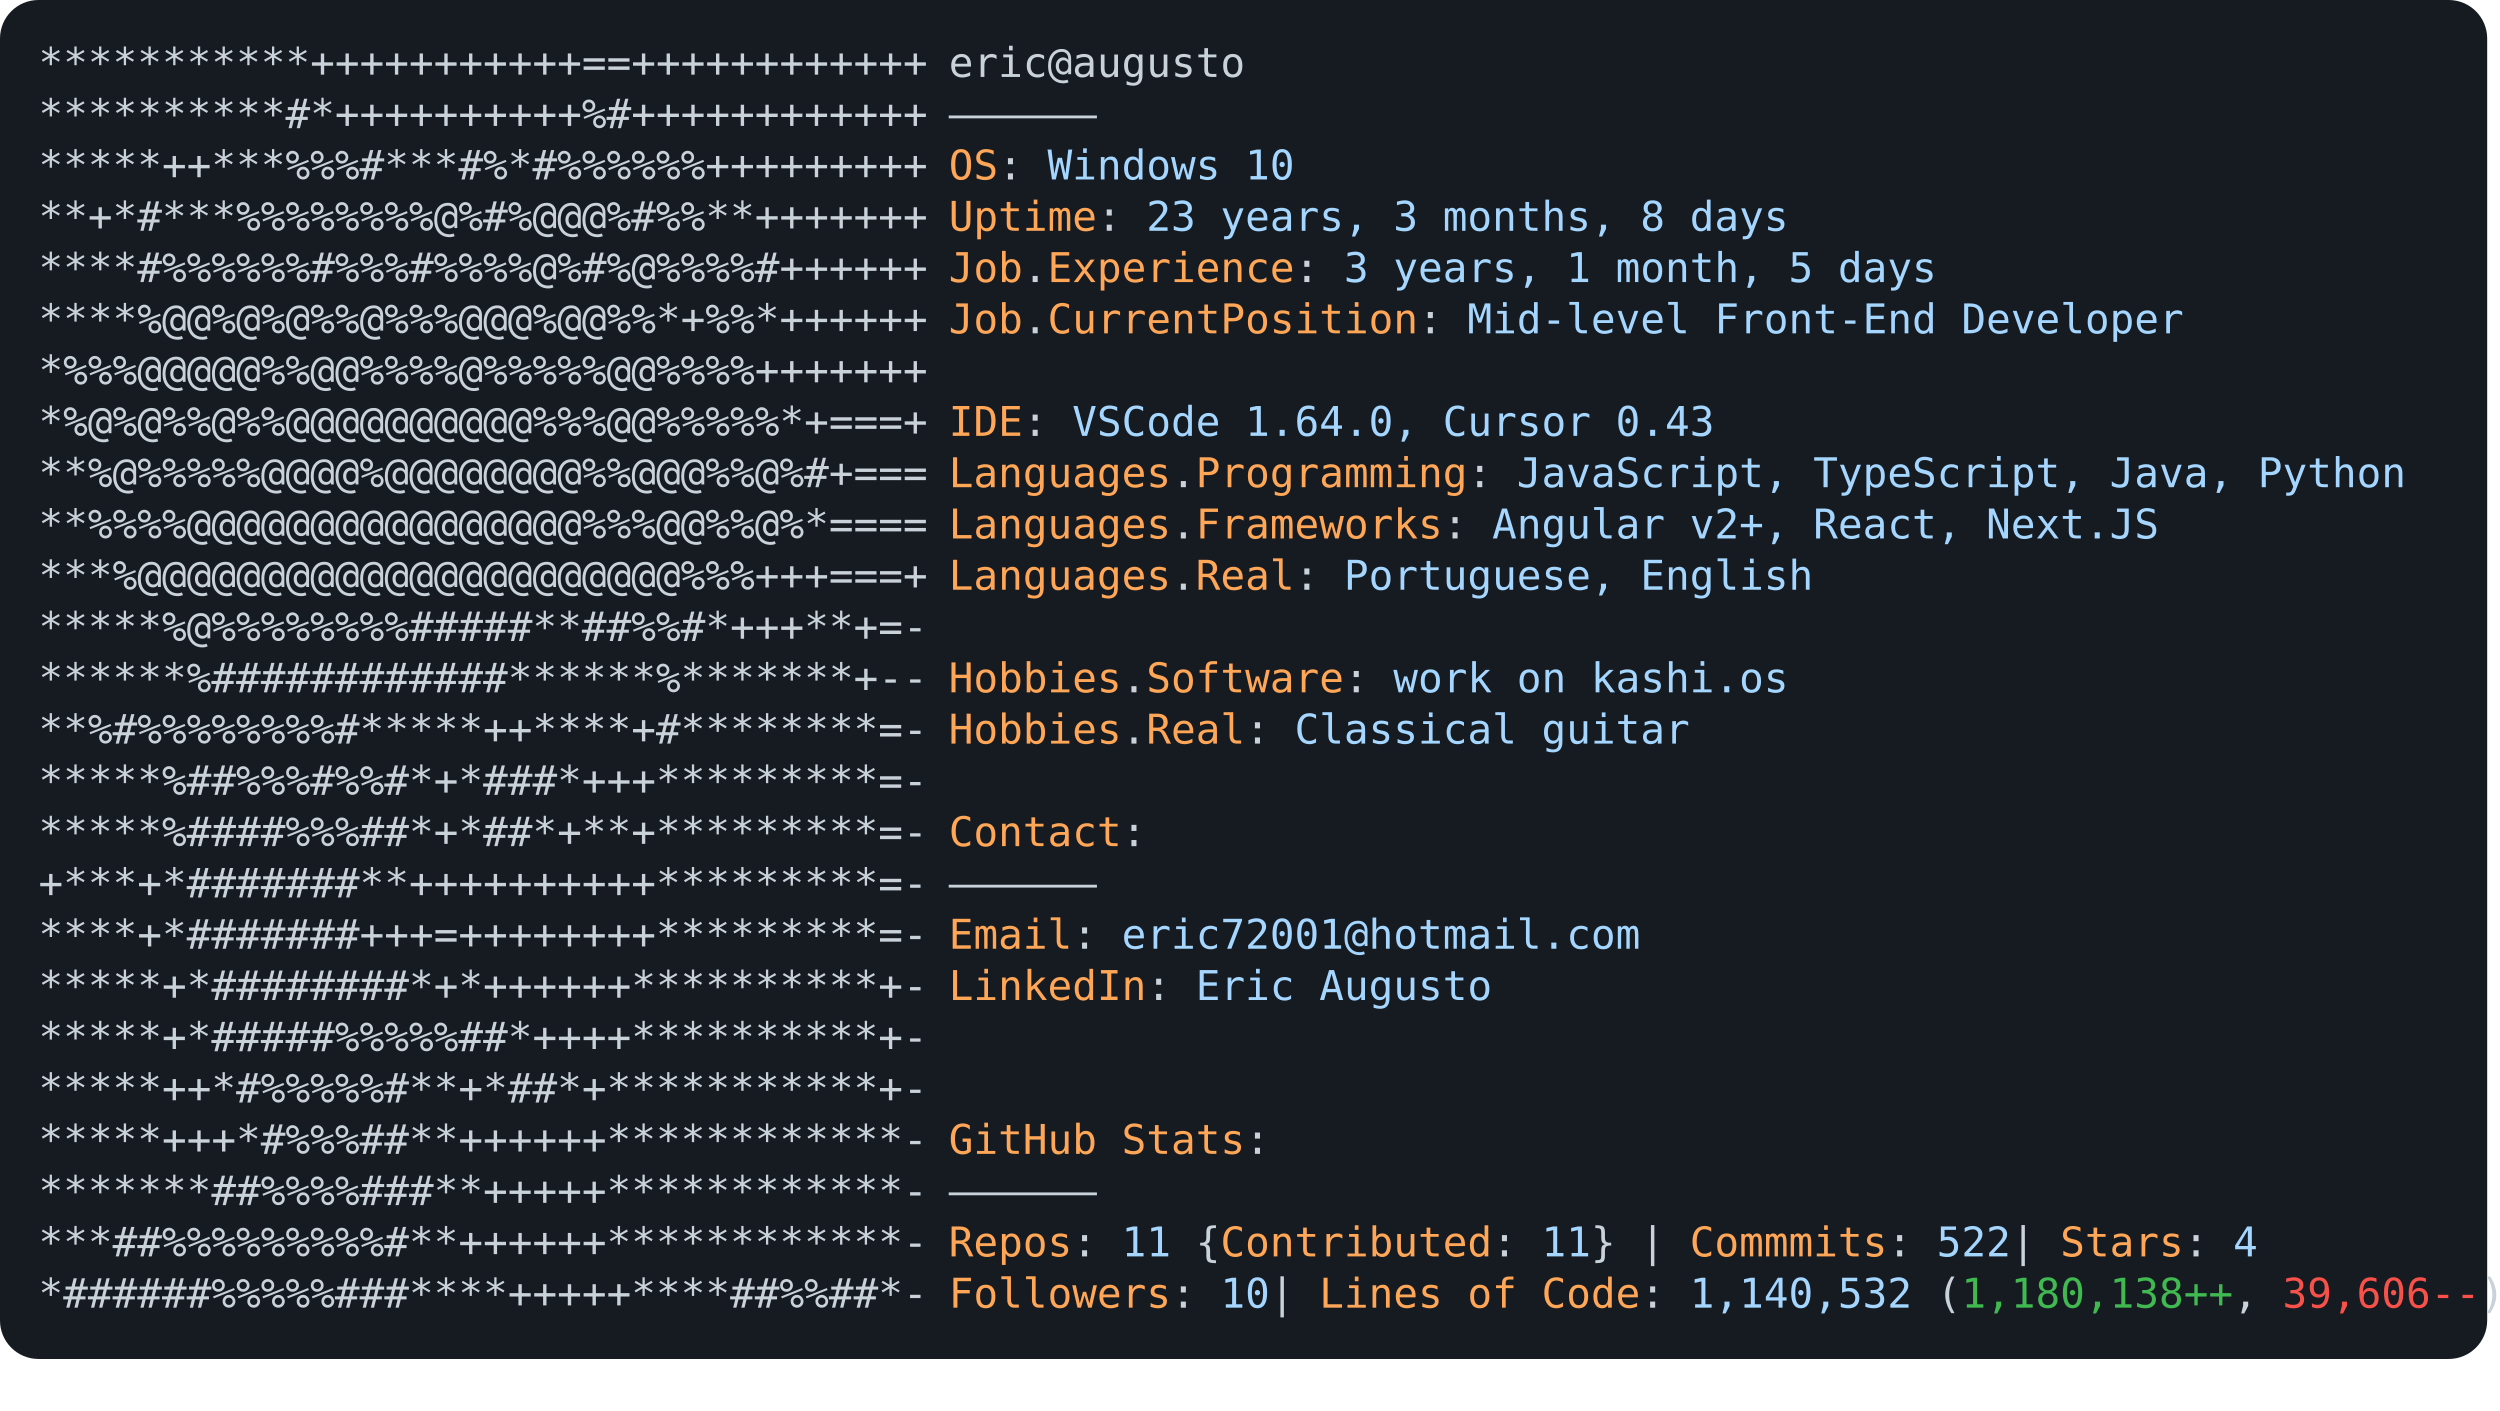
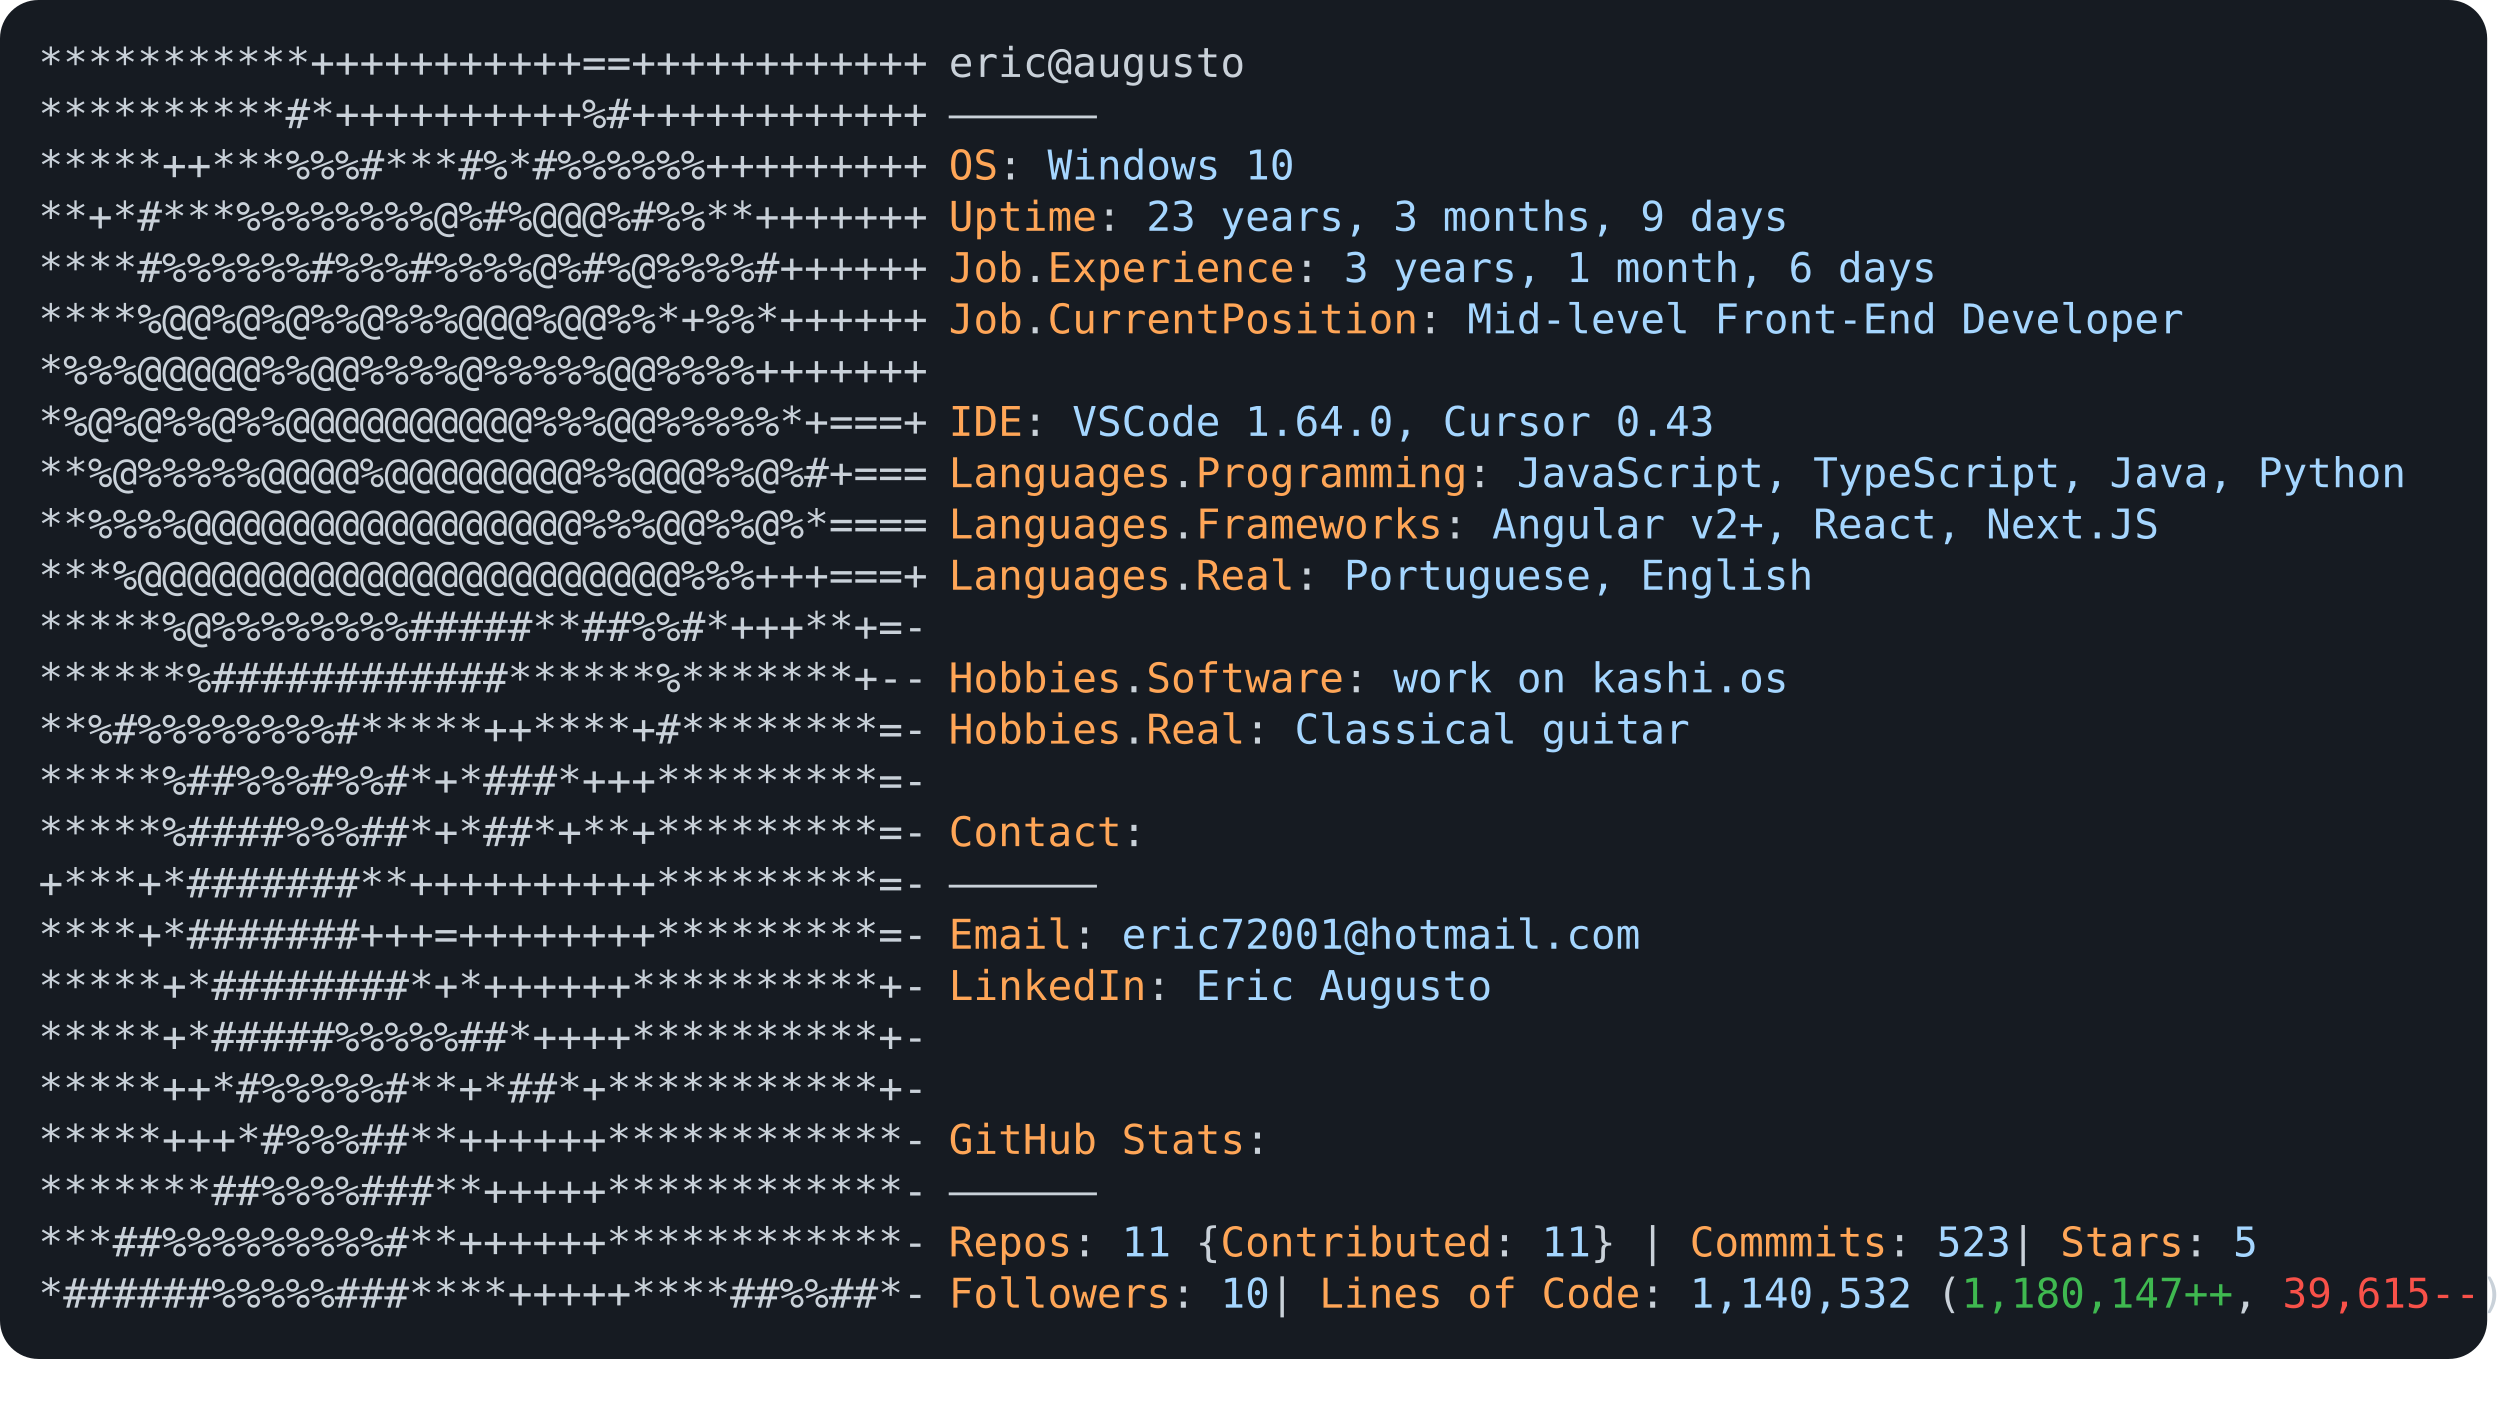
<svg xmlns="http://www.w3.org/2000/svg" font-family="Andale Mono,AndaleMono,Consolas,monospace" width="975px" height="550px" font-size="16px">
  <style>
.keyColor {fill: #ffa657;}
.valueColor {fill: #a5d6ff;}
.addColor {fill: #3fb950;}
.delColor {fill: #f85149;}
.commentColor {fill: #8b949e;}
text, tspan {white-space: pre;}
</style>
  <rect width="970px" height="530px" fill="#161b22" rx="15" />
  <text x="15" y="30" fill="#c9d1d9" class="ascii">
    <tspan x="15" y="30">***********+++++++++++==++++++++++++</tspan>
    <tspan x="15" y="50">**********#*++++++++++%#++++++++++++</tspan>
    <tspan x="15" y="70">*****++***%%%#***#%*#%%%%%%+++++++++</tspan>
    <tspan x="15" y="90">**+*#***%%%%%%%%@%#%@@@%#%%**+++++++</tspan>
    <tspan x="15" y="110">****#%%%%%%#%%%#%%%%@%#%@%%%%#++++++</tspan>
    <tspan x="15" y="130">****%@@%@%@%%@%%%@@@%@@%%*+%%*++++++</tspan>
    <tspan x="15" y="150">*%%%@@@@@%%@@%%%%@%%%%%@@%%%%+++++++</tspan>
    <tspan x="15" y="170">*%@%@%%@%%@@@@@@@@@@%%%@@%%%%%*+===+</tspan>
    <tspan x="15" y="190">**%@%%%%%@@@@%@@@@@@@@%%@@@%%@%#+===</tspan>
    <tspan x="15" y="210">**%%%%@@@@@@@@@@@@@@@@%%%@@%%@%*====</tspan>
    <tspan x="15" y="230">***%@@@@@@@@@@@@@@@@@@@@@@%%%+++===+</tspan>
    <tspan x="15" y="250">*****%@%%%%%%%%#####**##%%#*+++**+=-</tspan>
    <tspan x="15" y="270">******%############******%*******+--</tspan>
    <tspan x="15" y="290">**%#%%%%%%%%#*****++****+#********=-</tspan>
    <tspan x="15" y="310">*****%##%%%#%%#*+*###*+++*********=-</tspan>
    <tspan x="15" y="330">*****%####%%%##*+*##*+**+*********=-</tspan>
    <tspan x="15" y="350">+***+*#######**++++++++++*********=-</tspan>
    <tspan x="15" y="370">****+*#######+++=++++++++*********=-</tspan>
    <tspan x="15" y="390">*****+*########*+*++++++**********+-</tspan>
    <tspan x="15" y="410">*****+*#####%%%%%##*++++**********+-</tspan>
    <tspan x="15" y="430">*****++*#%%%%%#**+*##*+***********+-</tspan>
    <tspan x="15" y="450">*****+++*#%%%##**++++++************-</tspan>
    <tspan x="15" y="470">*******##%%%%###**+++++************-</tspan>
    <tspan x="15" y="490">***##%%%%%%%%%#**++++++************-</tspan>
    <tspan x="15" y="510">*######%%%%%###****+++++****##%%##*-</tspan>
  </text>
  <text x="370" y="30" fill="#c9d1d9">
    <tspan x="370" y="30">eric@augusto</tspan>
    <tspan x="370" y="50">——————</tspan>
    <tspan x="370" y="70" class="keyColor">OS</tspan>: <tspan class="valueColor">Windows 10</tspan>
-     <tspan x="370" y="90" class="keyColor">Uptime</tspan>: <tspan class="valueColor">23 years, 3 months, 8 days</tspan>
-     <tspan x="370" y="110" class="keyColor">Job</tspan>.<tspan class="keyColor">Experience</tspan>: <tspan class="valueColor">3 years, 1 month, 5 days</tspan>
+     <tspan x="370" y="90" class="keyColor">Uptime</tspan>: <tspan class="valueColor">23 years, 3 months, 9 days</tspan>
+     <tspan x="370" y="110" class="keyColor">Job</tspan>.<tspan class="keyColor">Experience</tspan>: <tspan class="valueColor">3 years, 1 month, 6 days</tspan>
    <tspan x="370" y="130" class="keyColor">Job</tspan>.<tspan class="keyColor">CurrentPosition</tspan>: <tspan class="valueColor">Mid-level Front-End Developer</tspan>
    <tspan x="370" y="170" class="keyColor">IDE</tspan>: <tspan class="valueColor">VSCode 1.64.0, Cursor 0.43</tspan>
    <tspan x="370" y="190" class="keyColor">Languages</tspan>.<tspan class="keyColor">Programming</tspan>: <tspan class="valueColor">JavaScript, TypeScript, Java, Python</tspan>
    <tspan x="370" y="210" class="keyColor">Languages</tspan>.<tspan class="keyColor">Frameworks</tspan>: <tspan class="valueColor">Angular v2+, React, Next.JS</tspan>
    <tspan x="370" y="230" class="keyColor">Languages</tspan>.<tspan class="keyColor">Real</tspan>: <tspan class="valueColor">Portuguese, English</tspan>
    <tspan x="370" y="270" class="keyColor">Hobbies</tspan>.<tspan class="keyColor">Software</tspan>: <tspan class="valueColor">work on kashi.os </tspan>
    <tspan x="370" y="290" class="keyColor">Hobbies</tspan>.<tspan class="keyColor">Real</tspan>: <tspan class="valueColor">Classical guitar</tspan>
    <tspan x="370" y="330" class="keyColor">Contact</tspan>:
<tspan x="370" y="350">——————</tspan>
    <tspan x="370" y="370" class="keyColor">Email</tspan>: <tspan class="valueColor">eric72001@hotmail.com</tspan>
    <tspan x="370" y="390" class="keyColor">LinkedIn</tspan>: <tspan class="valueColor"> Eric Augusto</tspan>
    <tspan x="370" y="450" class="keyColor">GitHub Stats</tspan>:
<tspan x="370" y="470">——————</tspan>
-     <tspan x="370" y="490" class="keyColor">Repos</tspan>: <tspan class="valueColor">11</tspan> {<tspan class="keyColor">Contributed</tspan>: <tspan class="valueColor">11</tspan>}  | <tspan class="keyColor">Commmits</tspan>: <tspan class="valueColor">522    </tspan>| <tspan class="keyColor">Stars</tspan>: <tspan class="valueColor">4</tspan>
-     <tspan x="370" y="510" class="keyColor">Followers</tspan>: <tspan class="valueColor">10  </tspan>| <tspan class="keyColor">Lines of Code</tspan>: <tspan class="valueColor">1,140,532</tspan> (<tspan class="addColor">1,180,138++</tspan>, <tspan class="delColor">39,606--</tspan>)
+     <tspan x="370" y="490" class="keyColor">Repos</tspan>: <tspan class="valueColor">11</tspan> {<tspan class="keyColor">Contributed</tspan>: <tspan class="valueColor">11</tspan>}  | <tspan class="keyColor">Commmits</tspan>: <tspan class="valueColor">523    </tspan>| <tspan class="keyColor">Stars</tspan>: <tspan class="valueColor">5</tspan>
+     <tspan x="370" y="510" class="keyColor">Followers</tspan>: <tspan class="valueColor">10  </tspan>| <tspan class="keyColor">Lines of Code</tspan>: <tspan class="valueColor">1,140,532</tspan> (<tspan class="addColor">1,180,147++</tspan>, <tspan class="delColor">39,615--</tspan>)
</text>
</svg>
